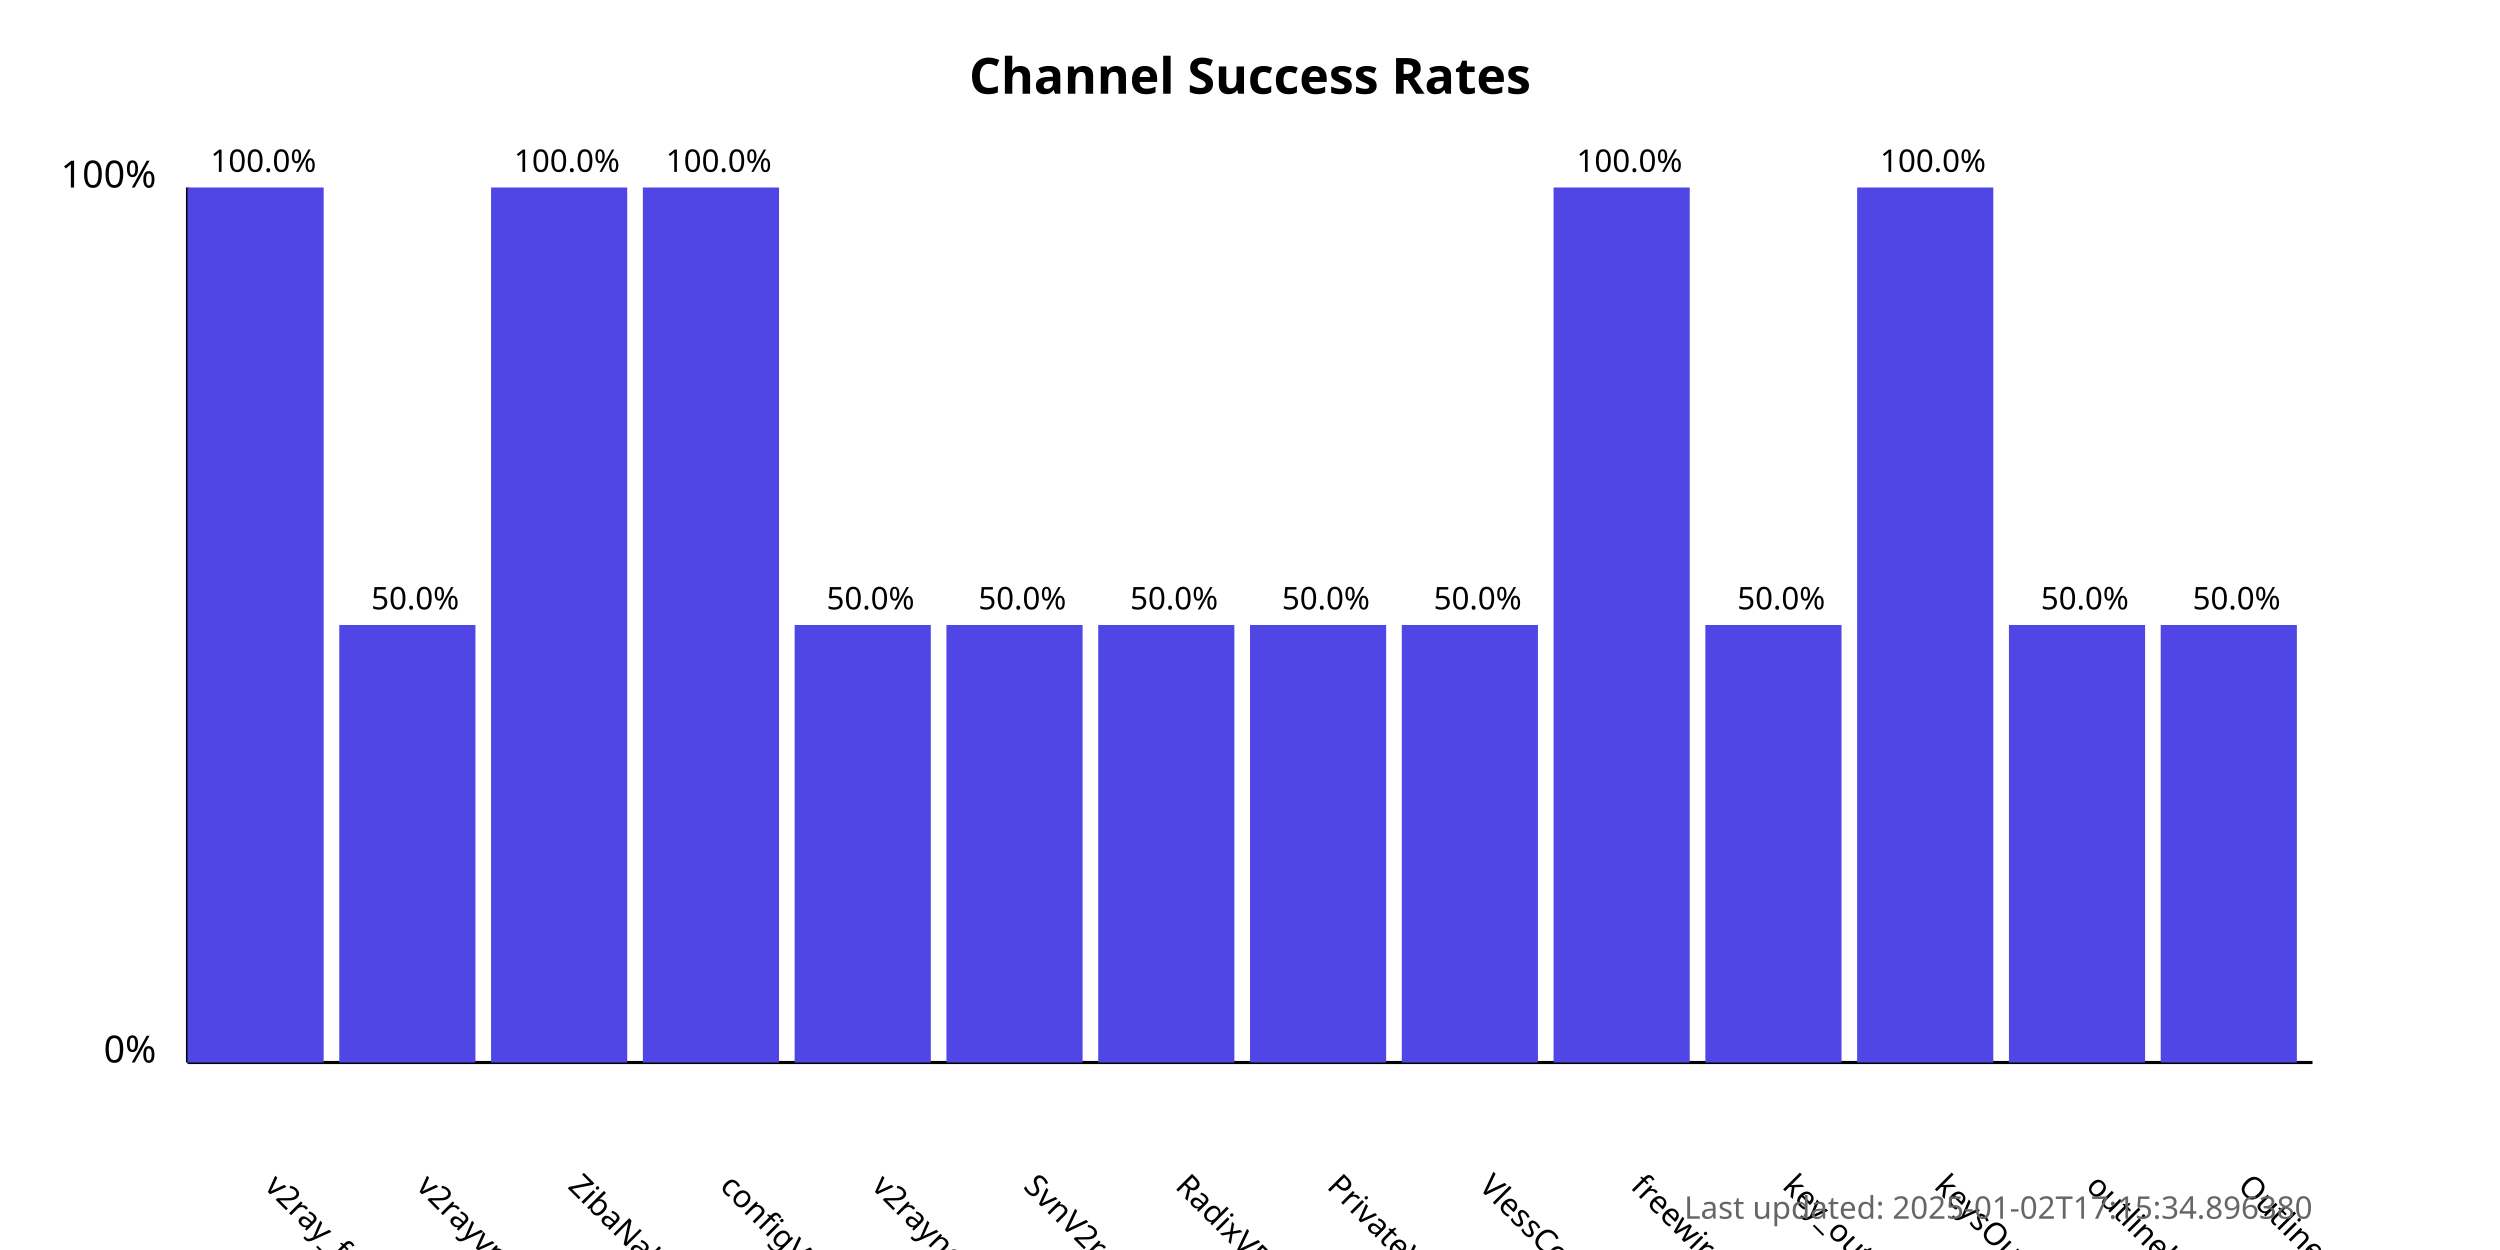
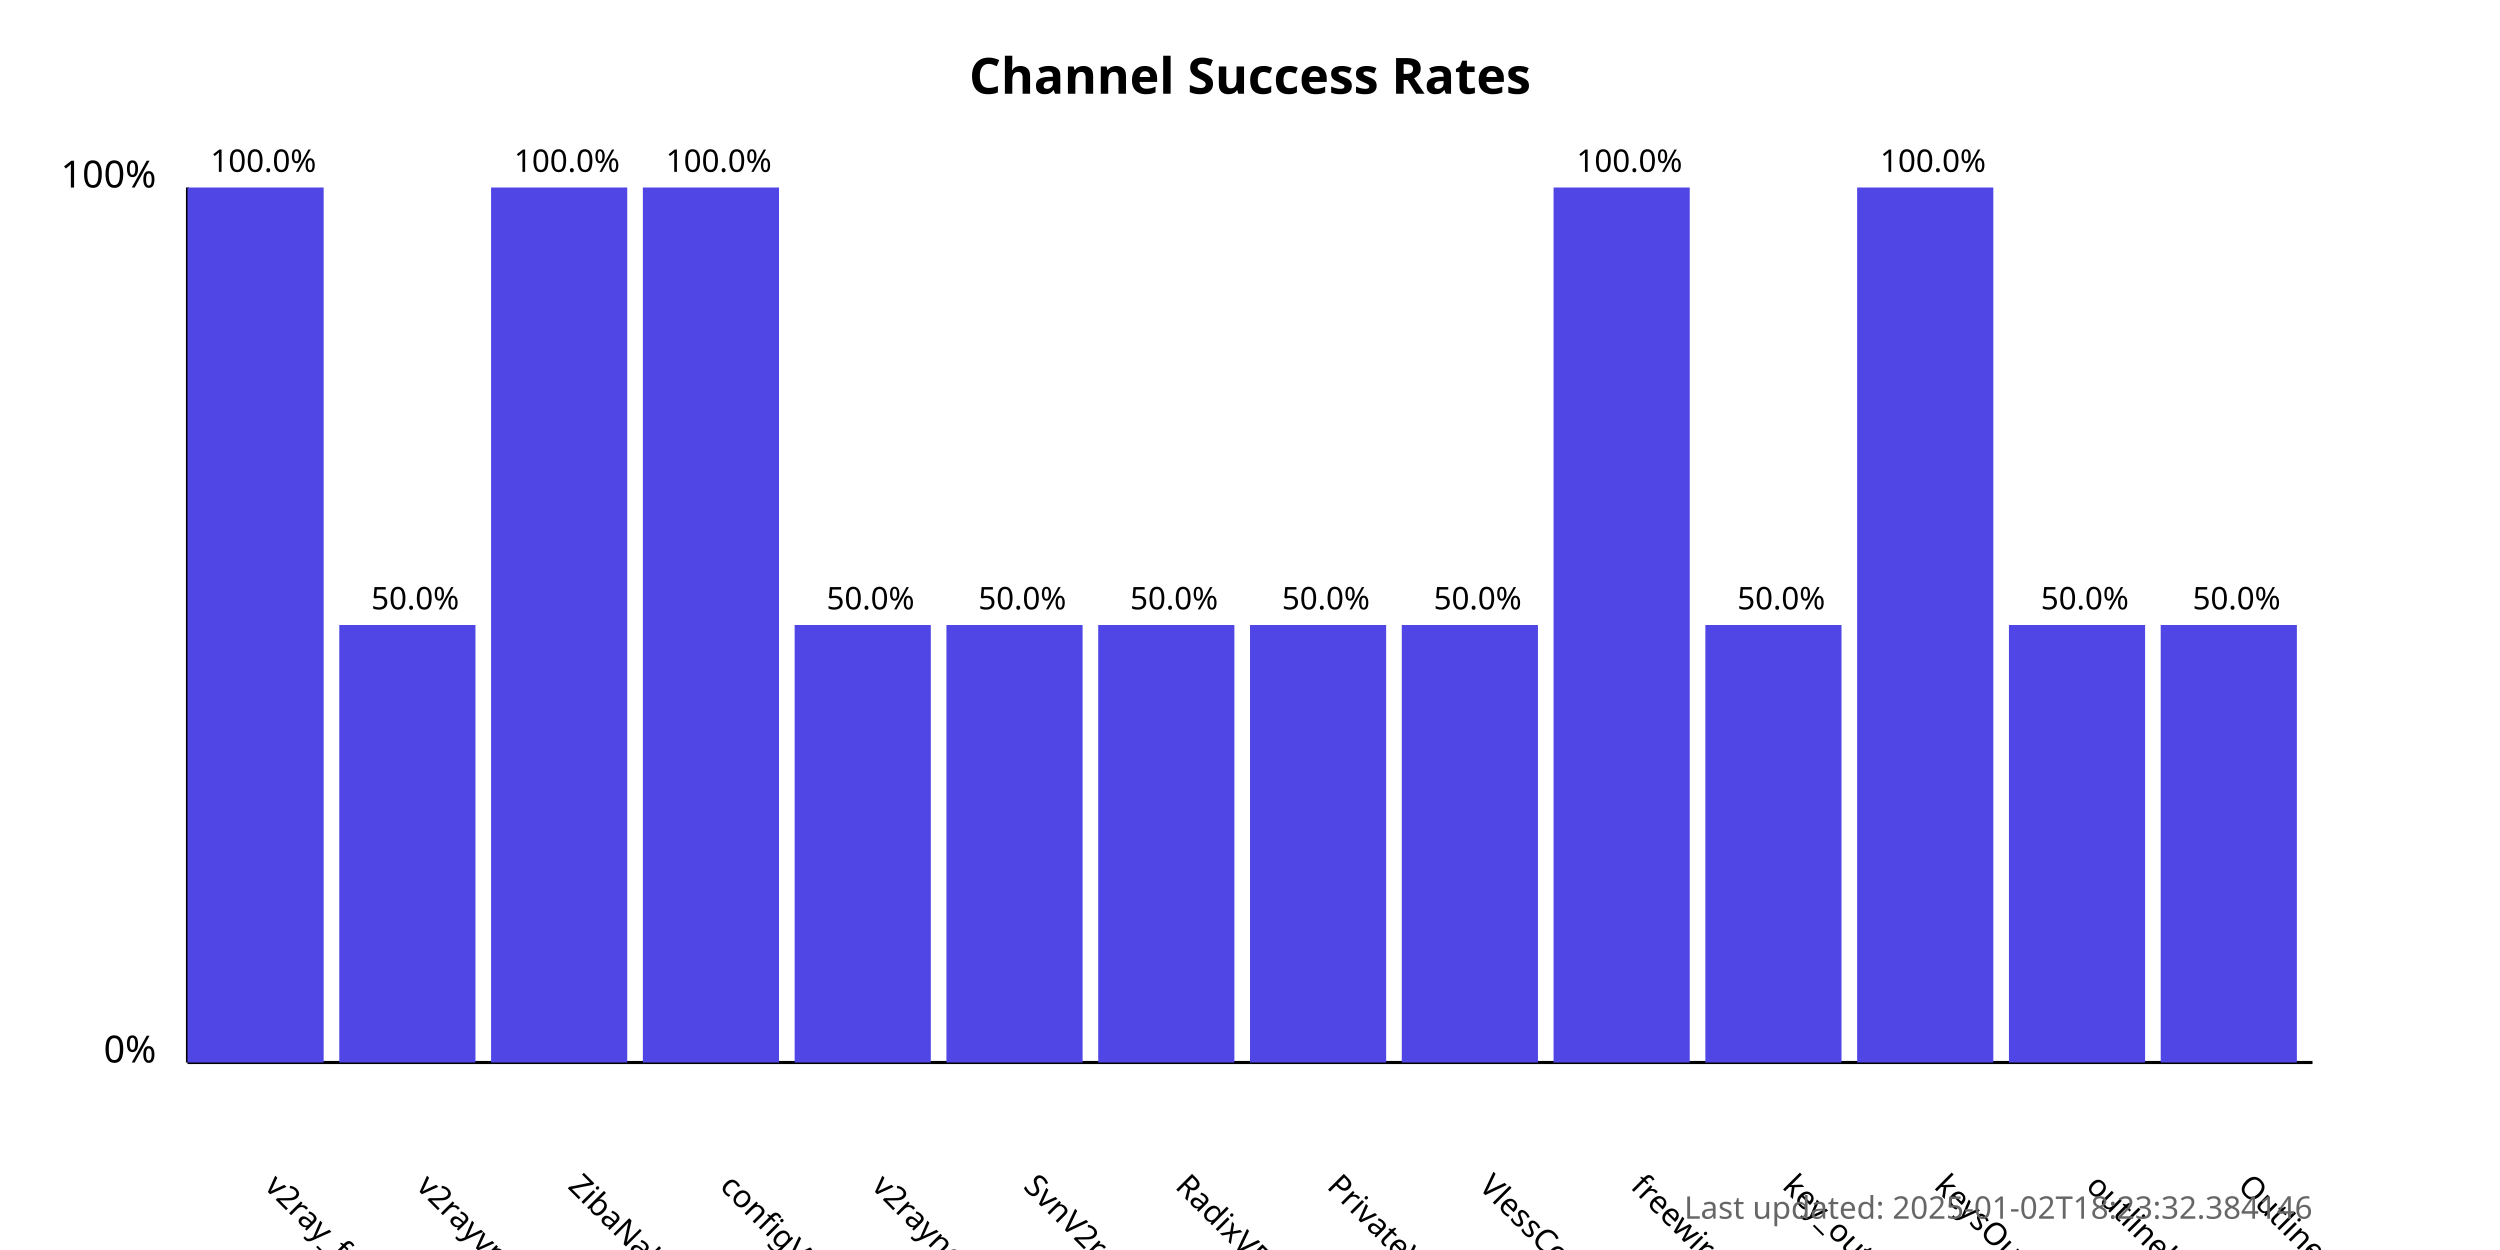
<svg xmlns="http://www.w3.org/2000/svg" width="800" height="400">
  <style>
            .chart-title { font: bold 16px sans-serif; }
            .axis-label { font: 12px sans-serif; }
            .tick-label { font: 10px sans-serif; }
            .bar { fill: #4f46e5; }
            .bar:hover { fill: #6366f1; }
            .timestamp { font: 10px sans-serif; fill: #666; }
        </style>
  <text x="400.0" y="30" text-anchor="middle" class="chart-title">
            Channel Success Rates
        </text>
  <line x1="60" y1="340" x2="60" y2="60" stroke="black" stroke-width="1" />
  <line x1="60" y1="340" x2="740" y2="340" stroke="black" stroke-width="1" />
  <text x="50" y="340" text-anchor="end" class="axis-label">0%</text>
  <text x="50" y="60" text-anchor="end" class="axis-label">100%</text>
  <g>
    <rect x="60" y="60.0" width="43.571" height="280.0" class="bar" />
    <text x="84.286" y="380" transform="rotate(45, 84.28571, 380)" text-anchor="start" class="tick-label">
                v2ray_free_conf
            </text>
    <text x="84.286" y="55.0" text-anchor="middle" class="tick-label">
                100.0%
            </text>
  </g>
  <g>
    <rect x="108.571" y="200.0" width="43.571" height="140.0" class="bar" />
    <text x="132.857" y="380" transform="rotate(45, 132.8571, 380)" text-anchor="start" class="tick-label">
                v2rayvpno
            </text>
    <text x="132.857" y="195.0" text-anchor="middle" class="tick-label">
                50.0%
            </text>
  </g>
  <g>
    <rect x="157.143" y="60.0" width="43.571" height="280.0" class="bar" />
    <text x="181.429" y="380" transform="rotate(45, 181.4286, 380)" text-anchor="start" class="tick-label">
                ZibaNabz
            </text>
    <text x="181.429" y="55.0" text-anchor="middle" class="tick-label">
                100.0%
            </text>
  </g>
  <g>
    <rect x="205.714" y="60.0" width="43.571" height="280.0" class="bar" />
    <text x="230.0" y="380" transform="rotate(45, 230.0, 380)" text-anchor="start" class="tick-label">
                configV2rayForFree
            </text>
    <text x="230.0" y="55.0" text-anchor="middle" class="tick-label">
                100.0%
            </text>
  </g>
  <g>
    <rect x="254.286" y="200.0" width="43.571" height="140.0" class="bar" />
    <text x="278.571" y="380" transform="rotate(45, 278.5714, 380)" text-anchor="start" class="tick-label">
                v2rayngvpn
            </text>
    <text x="278.571" y="195.0" text-anchor="middle" class="tick-label">
                50.0%
            </text>
  </g>
  <g>
    <rect x="302.857" y="200.0" width="43.571" height="140.0" class="bar" />
    <text x="327.143" y="380" transform="rotate(45, 327.1429, 380)" text-anchor="start" class="tick-label">
                SvnV2ray
            </text>
    <text x="327.143" y="195.0" text-anchor="middle" class="tick-label">
                50.0%
            </text>
  </g>
  <g>
    <rect x="351.429" y="200.0" width="43.571" height="140.0" class="bar" />
    <text x="375.714" y="380" transform="rotate(45, 375.7143, 380)" text-anchor="start" class="tick-label">
                RadixVPN
            </text>
    <text x="375.714" y="195.0" text-anchor="middle" class="tick-label">
                50.0%
            </text>
  </g>
  <g>
    <rect x="400" y="200.0" width="43.571" height="140.0" class="bar" />
    <text x="424.286" y="380" transform="rotate(45, 424.2857, 380)" text-anchor="start" class="tick-label">
                PrivateVPNs
            </text>
    <text x="424.286" y="195.0" text-anchor="middle" class="tick-label">
                50.0%
            </text>
  </g>
  <g>
    <rect x="448.571" y="200.0" width="43.571" height="140.0" class="bar" />
    <text x="472.857" y="380" transform="rotate(45, 472.8571, 380)" text-anchor="start" class="tick-label">
                VlessConfig
            </text>
    <text x="472.857" y="195.0" text-anchor="middle" class="tick-label">
                50.0%
            </text>
  </g>
  <g>
    <rect x="497.143" y="60.0" width="43.571" height="280.0" class="bar" />
    <text x="521.429" y="380" transform="rotate(45, 521.4286, 380)" text-anchor="start" class="tick-label">
                freewireguard
            </text>
    <text x="521.429" y="55.0" text-anchor="middle" class="tick-label">
                100.0%
            </text>
  </g>
  <g>
    <rect x="545.714" y="200.0" width="43.571" height="140.0" class="bar" />
    <text x="570.0" y="380" transform="rotate(45, 570.0, 380)" text-anchor="start" class="tick-label">
                key_outline
            </text>
    <text x="570.0" y="195.0" text-anchor="middle" class="tick-label">
                50.0%
            </text>
  </g>
  <g>
    <rect x="594.286" y="60.0" width="43.571" height="280.0" class="bar" />
    <text x="618.571" y="380" transform="rotate(45, 618.5714, 380)" text-anchor="start" class="tick-label">
                keysOutline
            </text>
    <text x="618.571" y="55.0" text-anchor="middle" class="tick-label">
                100.0%
            </text>
  </g>
  <g>
    <rect x="642.857" y="200.0" width="43.571" height="140.0" class="bar" />
    <text x="667.143" y="380" transform="rotate(45, 667.1429, 380)" text-anchor="start" class="tick-label">
                outlinekeys_free
            </text>
    <text x="667.143" y="195.0" text-anchor="middle" class="tick-label">
                50.0%
            </text>
  </g>
  <g>
    <rect x="691.429" y="200.0" width="43.571" height="140.0" class="bar" />
    <text x="715.714" y="380" transform="rotate(45, 715.7143, 380)" text-anchor="start" class="tick-label">
                OutlineReleasedKey
            </text>
    <text x="715.714" y="195.0" text-anchor="middle" class="tick-label">
                50.0%
            </text>
  </g>
  <text x="740" y="390" text-anchor="end" class="timestamp">
-             Last updated: 2025-01-02T17:15:34.896380
+             Last updated: 2025-01-02T18:23:32.384146
        </text>
</svg>
